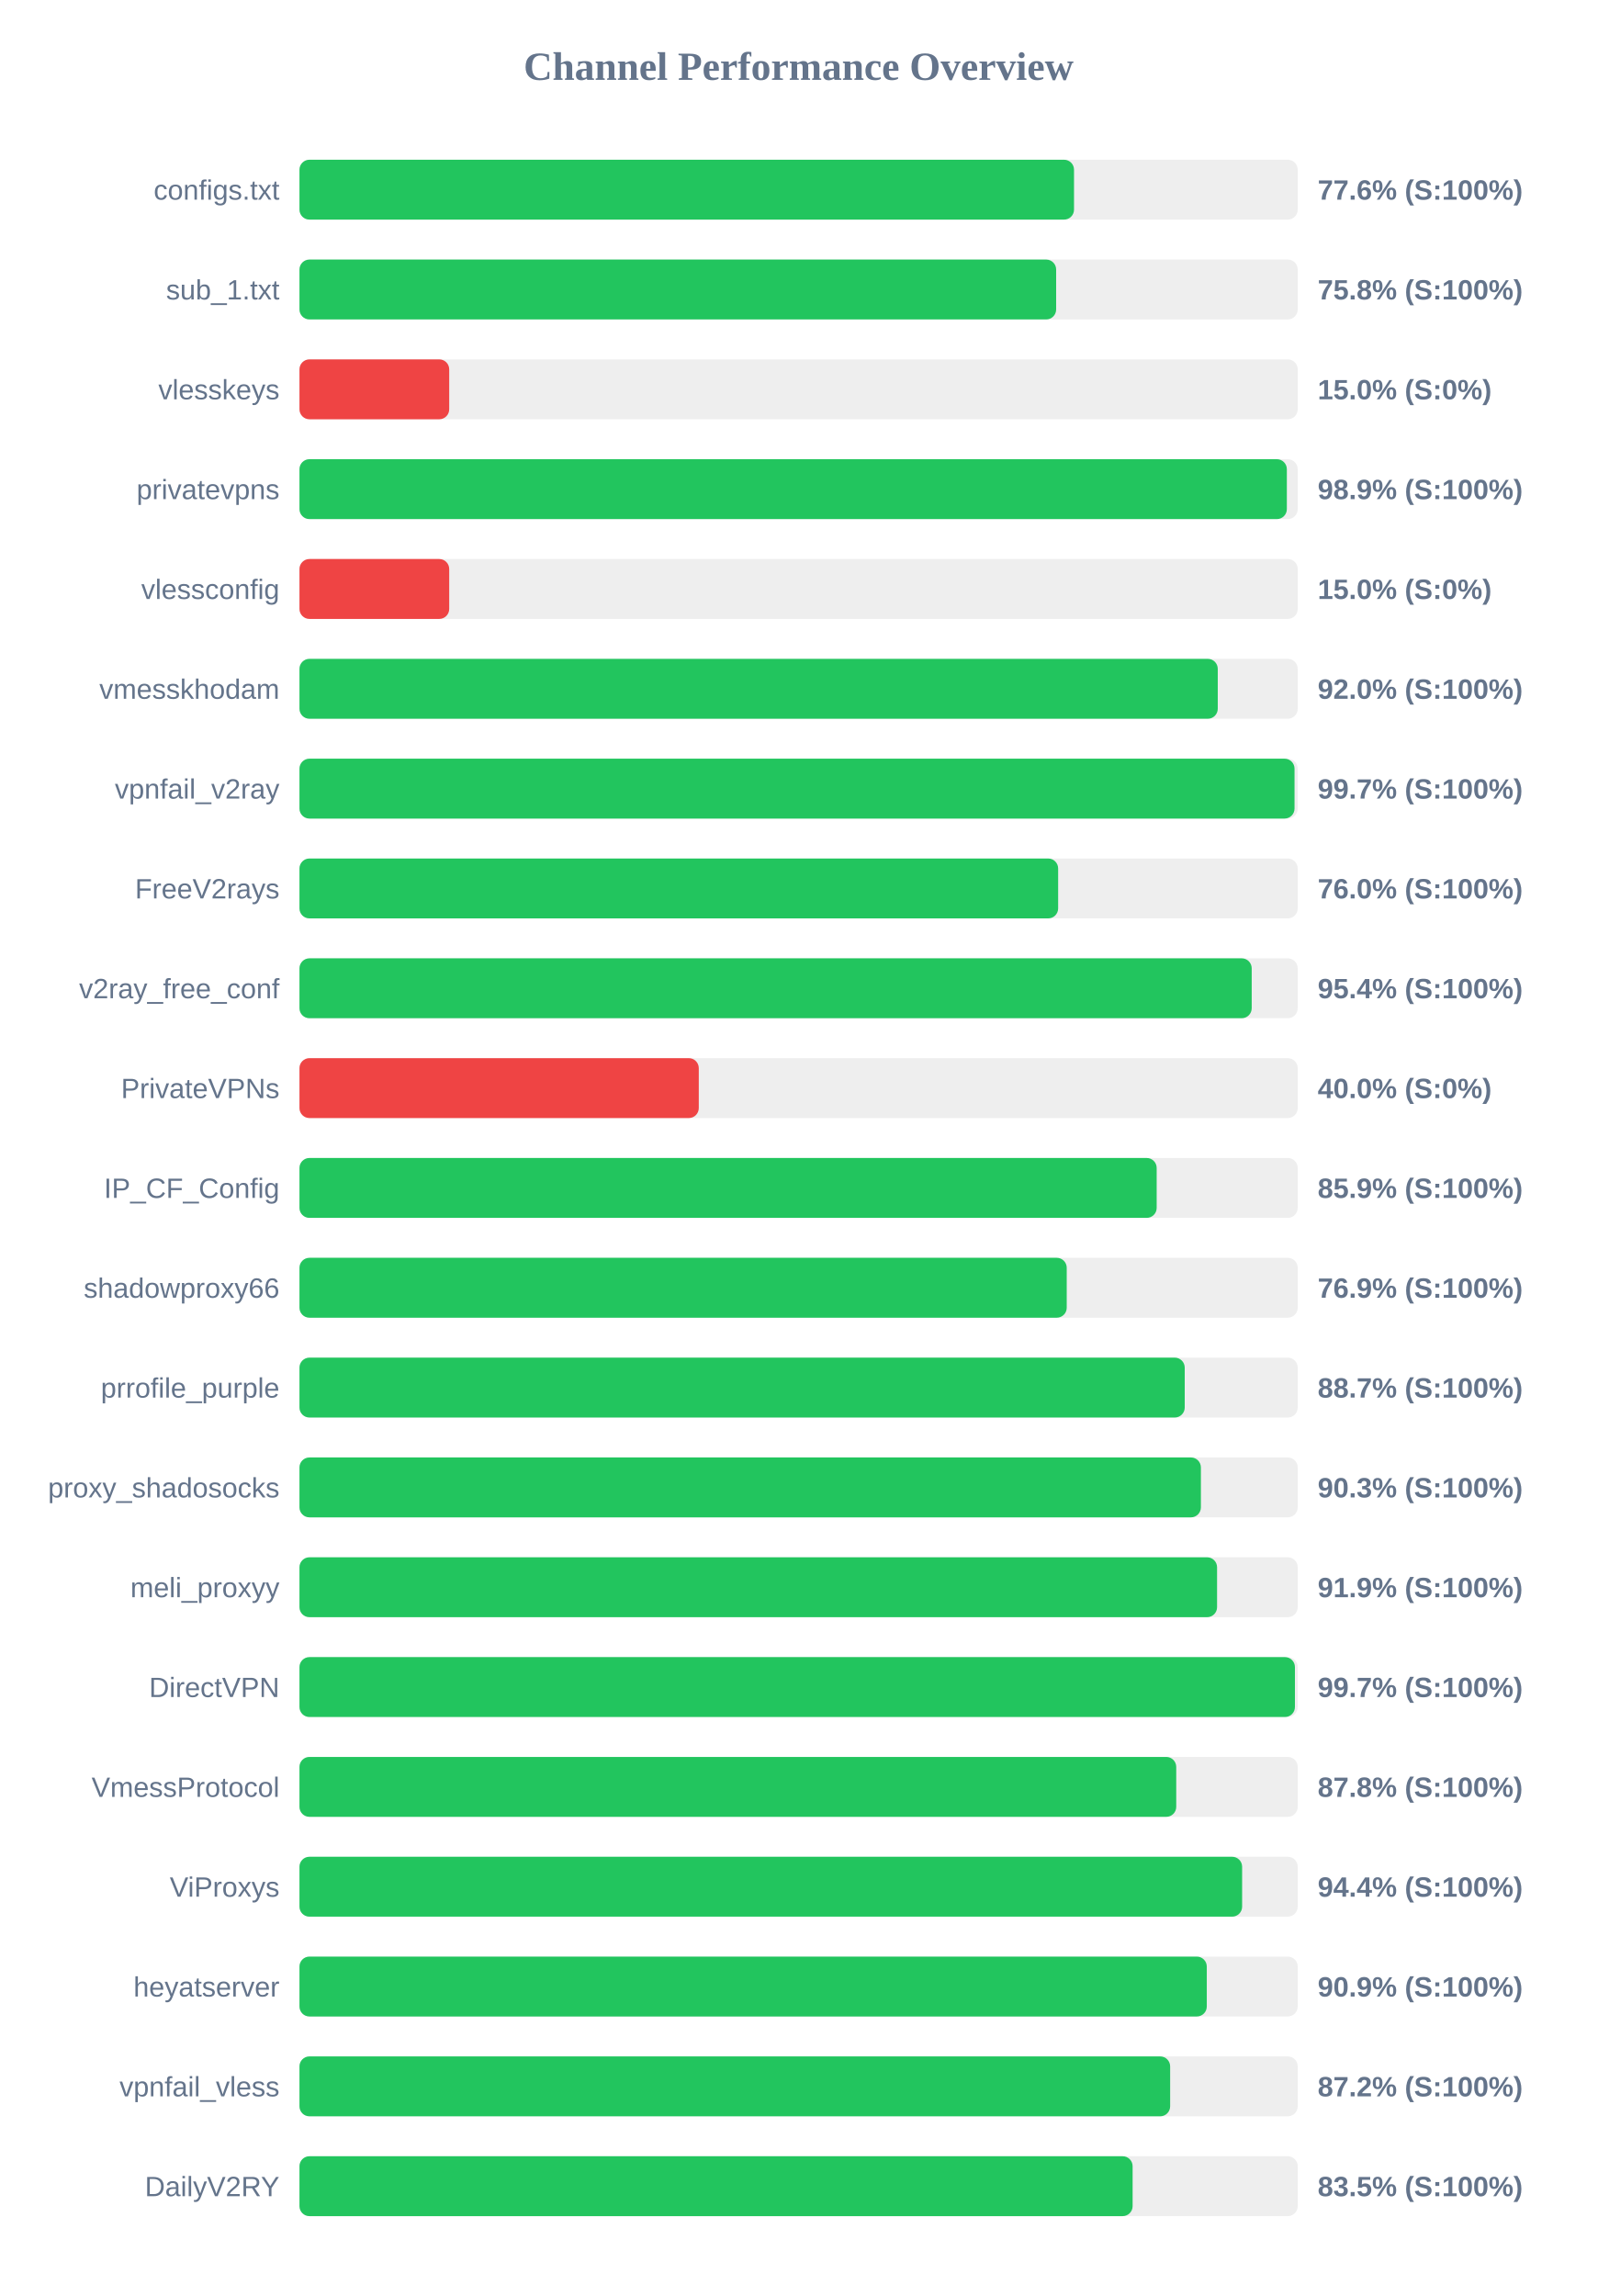
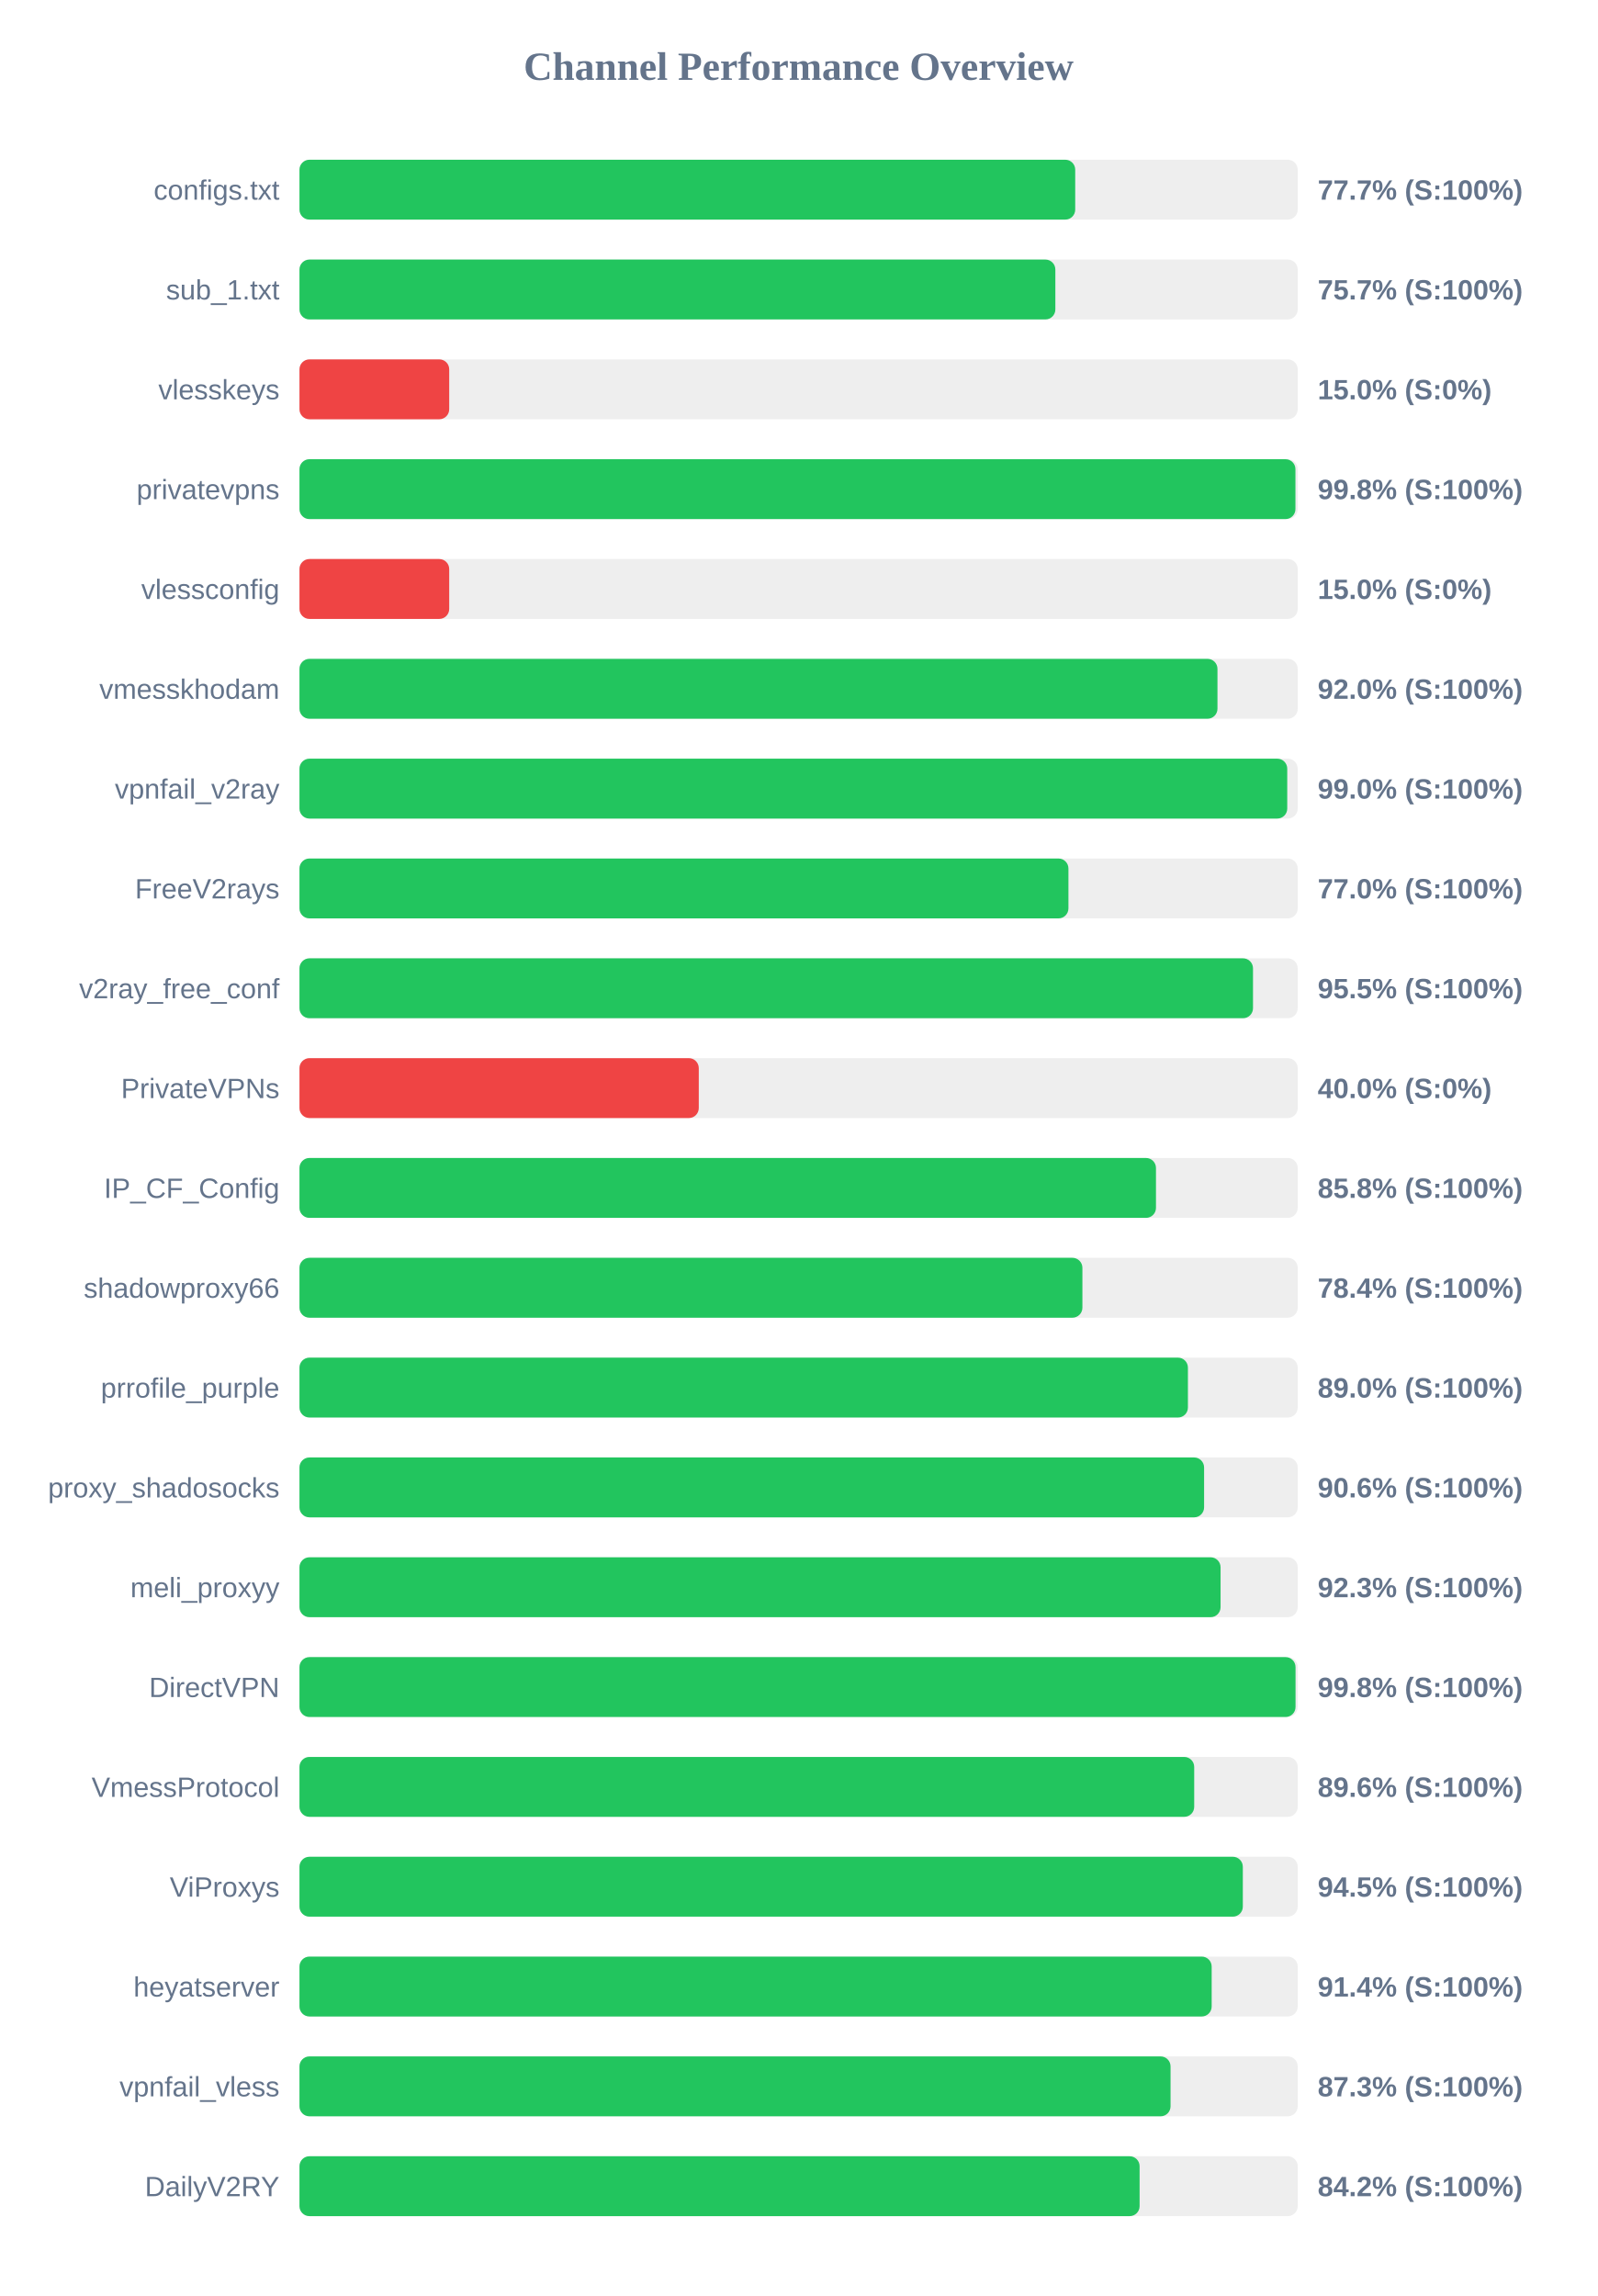
<svg xmlns="http://www.w3.org/2000/svg" width="800" height="1150" version="1.1">
  <style>
        .row { font: 14px Arial; fill: #64748b; }
        .score { font: bold 14px Arial; fill: #64748b; }
    </style>
  <text x="400" y="40" text-anchor="middle" font-size="20px" font-weight="bold" fill="#64748b">Channel Performance Overview</text>
  <rect x="150" y="80" width="500" height="30" fill="#eee" rx="5" />
-   <rect x="150" y="80" width="387.95" height="30" fill="#22c55e" rx="5" />
+   <rect x="150" y="80" width="388.55" height="30" fill="#22c55e" rx="5" />
  <text x="140" y="100" text-anchor="end" class="row">configs.txt</text>
-   <text x="660" y="100" text-anchor="start" class="score">77.6% (S:100%)</text>
+   <text x="660" y="100" text-anchor="start" class="score">77.7% (S:100%)</text>
  <rect x="150" y="130" width="500" height="30" fill="#eee" rx="5" />
-   <rect x="150" y="130" width="379.0" height="30" fill="#22c55e" rx="5" />
+   <rect x="150" y="130" width="378.6" height="30" fill="#22c55e" rx="5" />
  <text x="140" y="150" text-anchor="end" class="row">sub_1.txt</text>
-   <text x="660" y="150" text-anchor="start" class="score">75.8% (S:100%)</text>
+   <text x="660" y="150" text-anchor="start" class="score">75.7% (S:100%)</text>
  <rect x="150" y="180" width="500" height="30" fill="#eee" rx="5" />
  <rect x="150" y="180" width="75.0" height="30" fill="#ef4444" rx="5" />
  <text x="140" y="200" text-anchor="end" class="row">vlesskeys</text>
  <text x="660" y="200" text-anchor="start" class="score">15.0% (S:0%)</text>
  <rect x="150" y="230" width="500" height="30" fill="#eee" rx="5" />
-   <rect x="150" y="230" width="494.55" height="30" fill="#22c55e" rx="5" />
+   <rect x="150" y="230" width="498.85" height="30" fill="#22c55e" rx="5" />
  <text x="140" y="250" text-anchor="end" class="row">privatevpns</text>
-   <text x="660" y="250" text-anchor="start" class="score">98.9% (S:100%)</text>
+   <text x="660" y="250" text-anchor="start" class="score">99.8% (S:100%)</text>
  <rect x="150" y="280" width="500" height="30" fill="#eee" rx="5" />
  <rect x="150" y="280" width="75.0" height="30" fill="#ef4444" rx="5" />
  <text x="140" y="300" text-anchor="end" class="row">vlessconfig</text>
  <text x="660" y="300" text-anchor="start" class="score">15.0% (S:0%)</text>
  <rect x="150" y="330" width="500" height="30" fill="#eee" rx="5" />
-   <rect x="150" y="330" width="459.95" height="30" fill="#22c55e" rx="5" />
+   <rect x="150" y="330" width="459.8" height="30" fill="#22c55e" rx="5" />
  <text x="140" y="350" text-anchor="end" class="row">vmesskhodam</text>
  <text x="660" y="350" text-anchor="start" class="score">92.0% (S:100%)</text>
  <rect x="150" y="380" width="500" height="30" fill="#eee" rx="5" />
-   <rect x="150" y="380" width="498.4" height="30" fill="#22c55e" rx="5" />
+   <rect x="150" y="380" width="494.75" height="30" fill="#22c55e" rx="5" />
  <text x="140" y="400" text-anchor="end" class="row">vpnfail_v2ray</text>
-   <text x="660" y="400" text-anchor="start" class="score">99.7% (S:100%)</text>
+   <text x="660" y="400" text-anchor="start" class="score">99.0% (S:100%)</text>
  <rect x="150" y="430" width="500" height="30" fill="#eee" rx="5" />
-   <rect x="150" y="430" width="380.0" height="30" fill="#22c55e" rx="5" />
+   <rect x="150" y="430" width="385.15" height="30" fill="#22c55e" rx="5" />
  <text x="140" y="450" text-anchor="end" class="row">FreeV2rays</text>
-   <text x="660" y="450" text-anchor="start" class="score">76.0% (S:100%)</text>
+   <text x="660" y="450" text-anchor="start" class="score">77.0% (S:100%)</text>
  <rect x="150" y="480" width="500" height="30" fill="#eee" rx="5" />
-   <rect x="150" y="480" width="476.95" height="30" fill="#22c55e" rx="5" />
+   <rect x="150" y="480" width="477.6" height="30" fill="#22c55e" rx="5" />
  <text x="140" y="500" text-anchor="end" class="row">v2ray_free_conf</text>
-   <text x="660" y="500" text-anchor="start" class="score">95.4% (S:100%)</text>
+   <text x="660" y="500" text-anchor="start" class="score">95.5% (S:100%)</text>
  <rect x="150" y="530" width="500" height="30" fill="#eee" rx="5" />
  <rect x="150" y="530" width="200.0" height="30" fill="#ef4444" rx="5" />
  <text x="140" y="550" text-anchor="end" class="row">PrivateVPNs</text>
  <text x="660" y="550" text-anchor="start" class="score">40.0% (S:0%)</text>
  <rect x="150" y="580" width="500" height="30" fill="#eee" rx="5" />
-   <rect x="150" y="580" width="429.35" height="30" fill="#22c55e" rx="5" />
+   <rect x="150" y="580" width="429.0" height="30" fill="#22c55e" rx="5" />
  <text x="140" y="600" text-anchor="end" class="row">IP_CF_Config</text>
-   <text x="660" y="600" text-anchor="start" class="score">85.9% (S:100%)</text>
+   <text x="660" y="600" text-anchor="start" class="score">85.8% (S:100%)</text>
  <rect x="150" y="630" width="500" height="30" fill="#eee" rx="5" />
-   <rect x="150" y="630" width="384.3" height="30" fill="#22c55e" rx="5" />
+   <rect x="150" y="630" width="392.15" height="30" fill="#22c55e" rx="5" />
  <text x="140" y="650" text-anchor="end" class="row">shadowproxy66</text>
-   <text x="660" y="650" text-anchor="start" class="score">76.9% (S:100%)</text>
+   <text x="660" y="650" text-anchor="start" class="score">78.4% (S:100%)</text>
  <rect x="150" y="680" width="500" height="30" fill="#eee" rx="5" />
-   <rect x="150" y="680" width="443.4" height="30" fill="#22c55e" rx="5" />
+   <rect x="150" y="680" width="445.0" height="30" fill="#22c55e" rx="5" />
  <text x="140" y="700" text-anchor="end" class="row">prrofile_purple</text>
-   <text x="660" y="700" text-anchor="start" class="score">88.7% (S:100%)</text>
+   <text x="660" y="700" text-anchor="start" class="score">89.0% (S:100%)</text>
  <rect x="150" y="730" width="500" height="30" fill="#eee" rx="5" />
-   <rect x="150" y="730" width="451.5" height="30" fill="#22c55e" rx="5" />
+   <rect x="150" y="730" width="453.1" height="30" fill="#22c55e" rx="5" />
  <text x="140" y="750" text-anchor="end" class="row">proxy_shadosocks</text>
-   <text x="660" y="750" text-anchor="start" class="score">90.3% (S:100%)</text>
+   <text x="660" y="750" text-anchor="start" class="score">90.6% (S:100%)</text>
  <rect x="150" y="780" width="500" height="30" fill="#eee" rx="5" />
-   <rect x="150" y="780" width="459.6" height="30" fill="#22c55e" rx="5" />
+   <rect x="150" y="780" width="461.35" height="30" fill="#22c55e" rx="5" />
  <text x="140" y="800" text-anchor="end" class="row">meli_proxyy</text>
-   <text x="660" y="800" text-anchor="start" class="score">91.9% (S:100%)</text>
+   <text x="660" y="800" text-anchor="start" class="score">92.3% (S:100%)</text>
  <rect x="150" y="830" width="500" height="30" fill="#eee" rx="5" />
-   <rect x="150" y="830" width="498.6" height="30" fill="#22c55e" rx="5" />
+   <rect x="150" y="830" width="498.9" height="30" fill="#22c55e" rx="5" />
  <text x="140" y="850" text-anchor="end" class="row">DirectVPN</text>
-   <text x="660" y="850" text-anchor="start" class="score">99.7% (S:100%)</text>
+   <text x="660" y="850" text-anchor="start" class="score">99.8% (S:100%)</text>
  <rect x="150" y="880" width="500" height="30" fill="#eee" rx="5" />
-   <rect x="150" y="880" width="439.15" height="30" fill="#22c55e" rx="5" />
+   <rect x="150" y="880" width="448.15" height="30" fill="#22c55e" rx="5" />
  <text x="140" y="900" text-anchor="end" class="row">VmessProtocol</text>
-   <text x="660" y="900" text-anchor="start" class="score">87.8% (S:100%)</text>
+   <text x="660" y="900" text-anchor="start" class="score">89.6% (S:100%)</text>
  <rect x="150" y="930" width="500" height="30" fill="#eee" rx="5" />
-   <rect x="150" y="930" width="472.15" height="30" fill="#22c55e" rx="5" />
+   <rect x="150" y="930" width="472.5" height="30" fill="#22c55e" rx="5" />
  <text x="140" y="950" text-anchor="end" class="row">ViProxys</text>
-   <text x="660" y="950" text-anchor="start" class="score">94.4% (S:100%)</text>
+   <text x="660" y="950" text-anchor="start" class="score">94.5% (S:100%)</text>
  <rect x="150" y="980" width="500" height="30" fill="#eee" rx="5" />
-   <rect x="150" y="980" width="454.45" height="30" fill="#22c55e" rx="5" />
+   <rect x="150" y="980" width="456.9" height="30" fill="#22c55e" rx="5" />
  <text x="140" y="1000" text-anchor="end" class="row">heyatserver</text>
-   <text x="660" y="1000" text-anchor="start" class="score">90.9% (S:100%)</text>
+   <text x="660" y="1000" text-anchor="start" class="score">91.4% (S:100%)</text>
  <rect x="150" y="1030" width="500" height="30" fill="#eee" rx="5" />
-   <rect x="150" y="1030" width="436.1" height="30" fill="#22c55e" rx="5" />
+   <rect x="150" y="1030" width="436.3" height="30" fill="#22c55e" rx="5" />
  <text x="140" y="1050" text-anchor="end" class="row">vpnfail_vless</text>
-   <text x="660" y="1050" text-anchor="start" class="score">87.2% (S:100%)</text>
+   <text x="660" y="1050" text-anchor="start" class="score">87.3% (S:100%)</text>
  <rect x="150" y="1080" width="500" height="30" fill="#eee" rx="5" />
-   <rect x="150" y="1080" width="417.3" height="30" fill="#22c55e" rx="5" />
+   <rect x="150" y="1080" width="420.8" height="30" fill="#22c55e" rx="5" />
  <text x="140" y="1100" text-anchor="end" class="row">DailyV2RY</text>
-   <text x="660" y="1100" text-anchor="start" class="score">83.5% (S:100%)</text>
+   <text x="660" y="1100" text-anchor="start" class="score">84.2% (S:100%)</text>
</svg>
